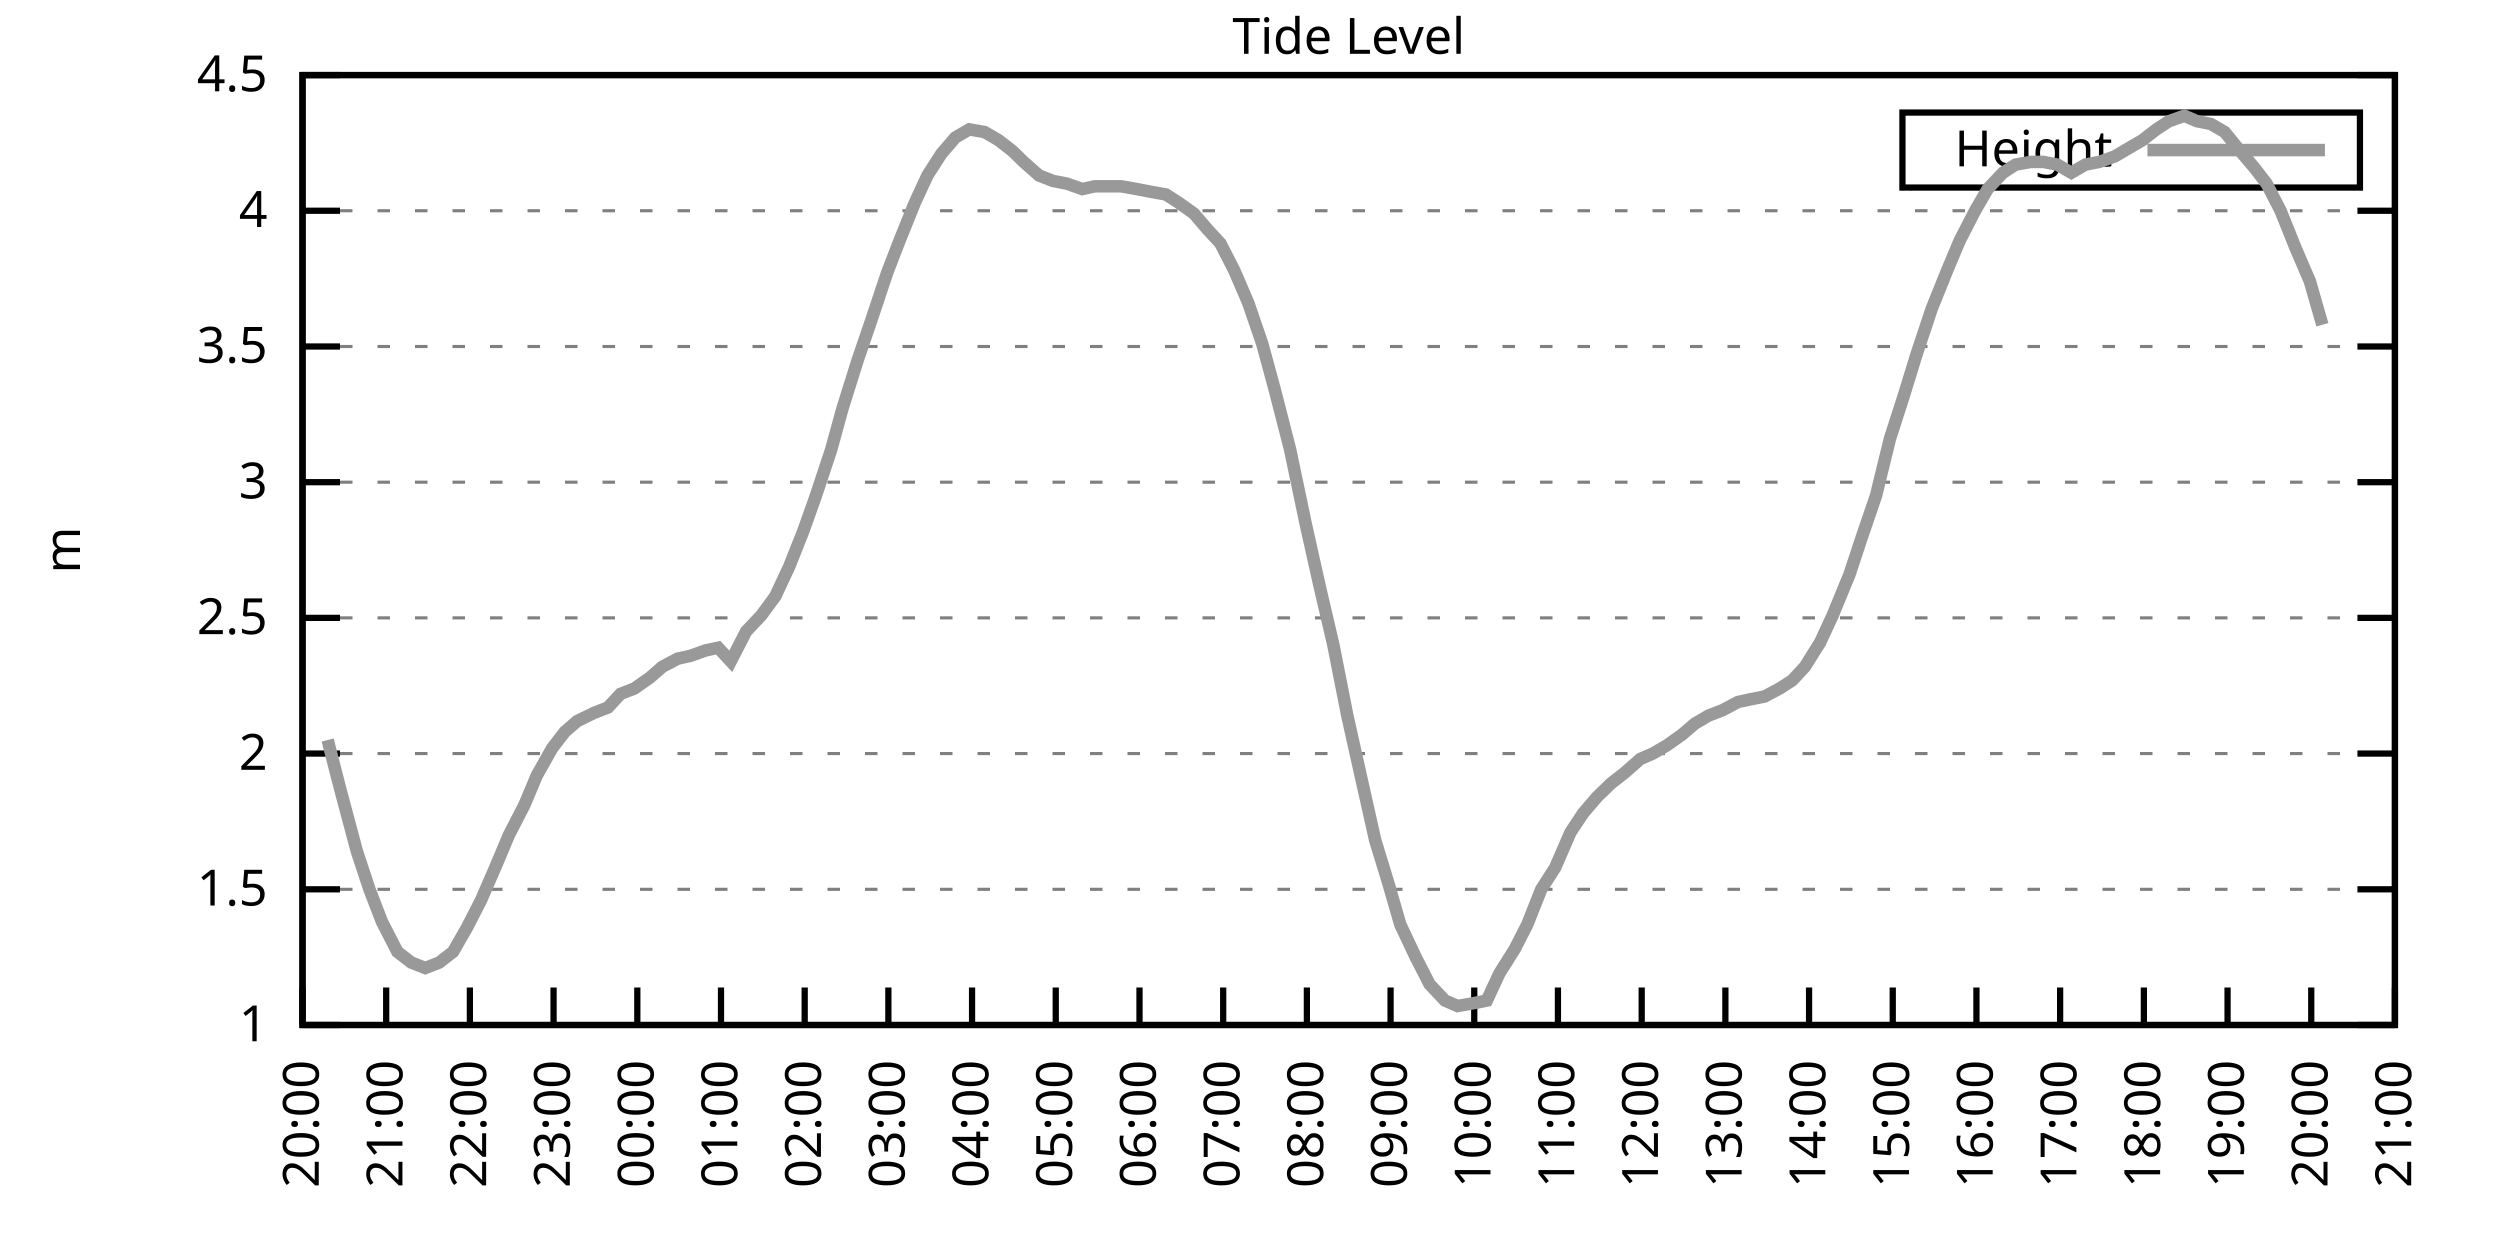
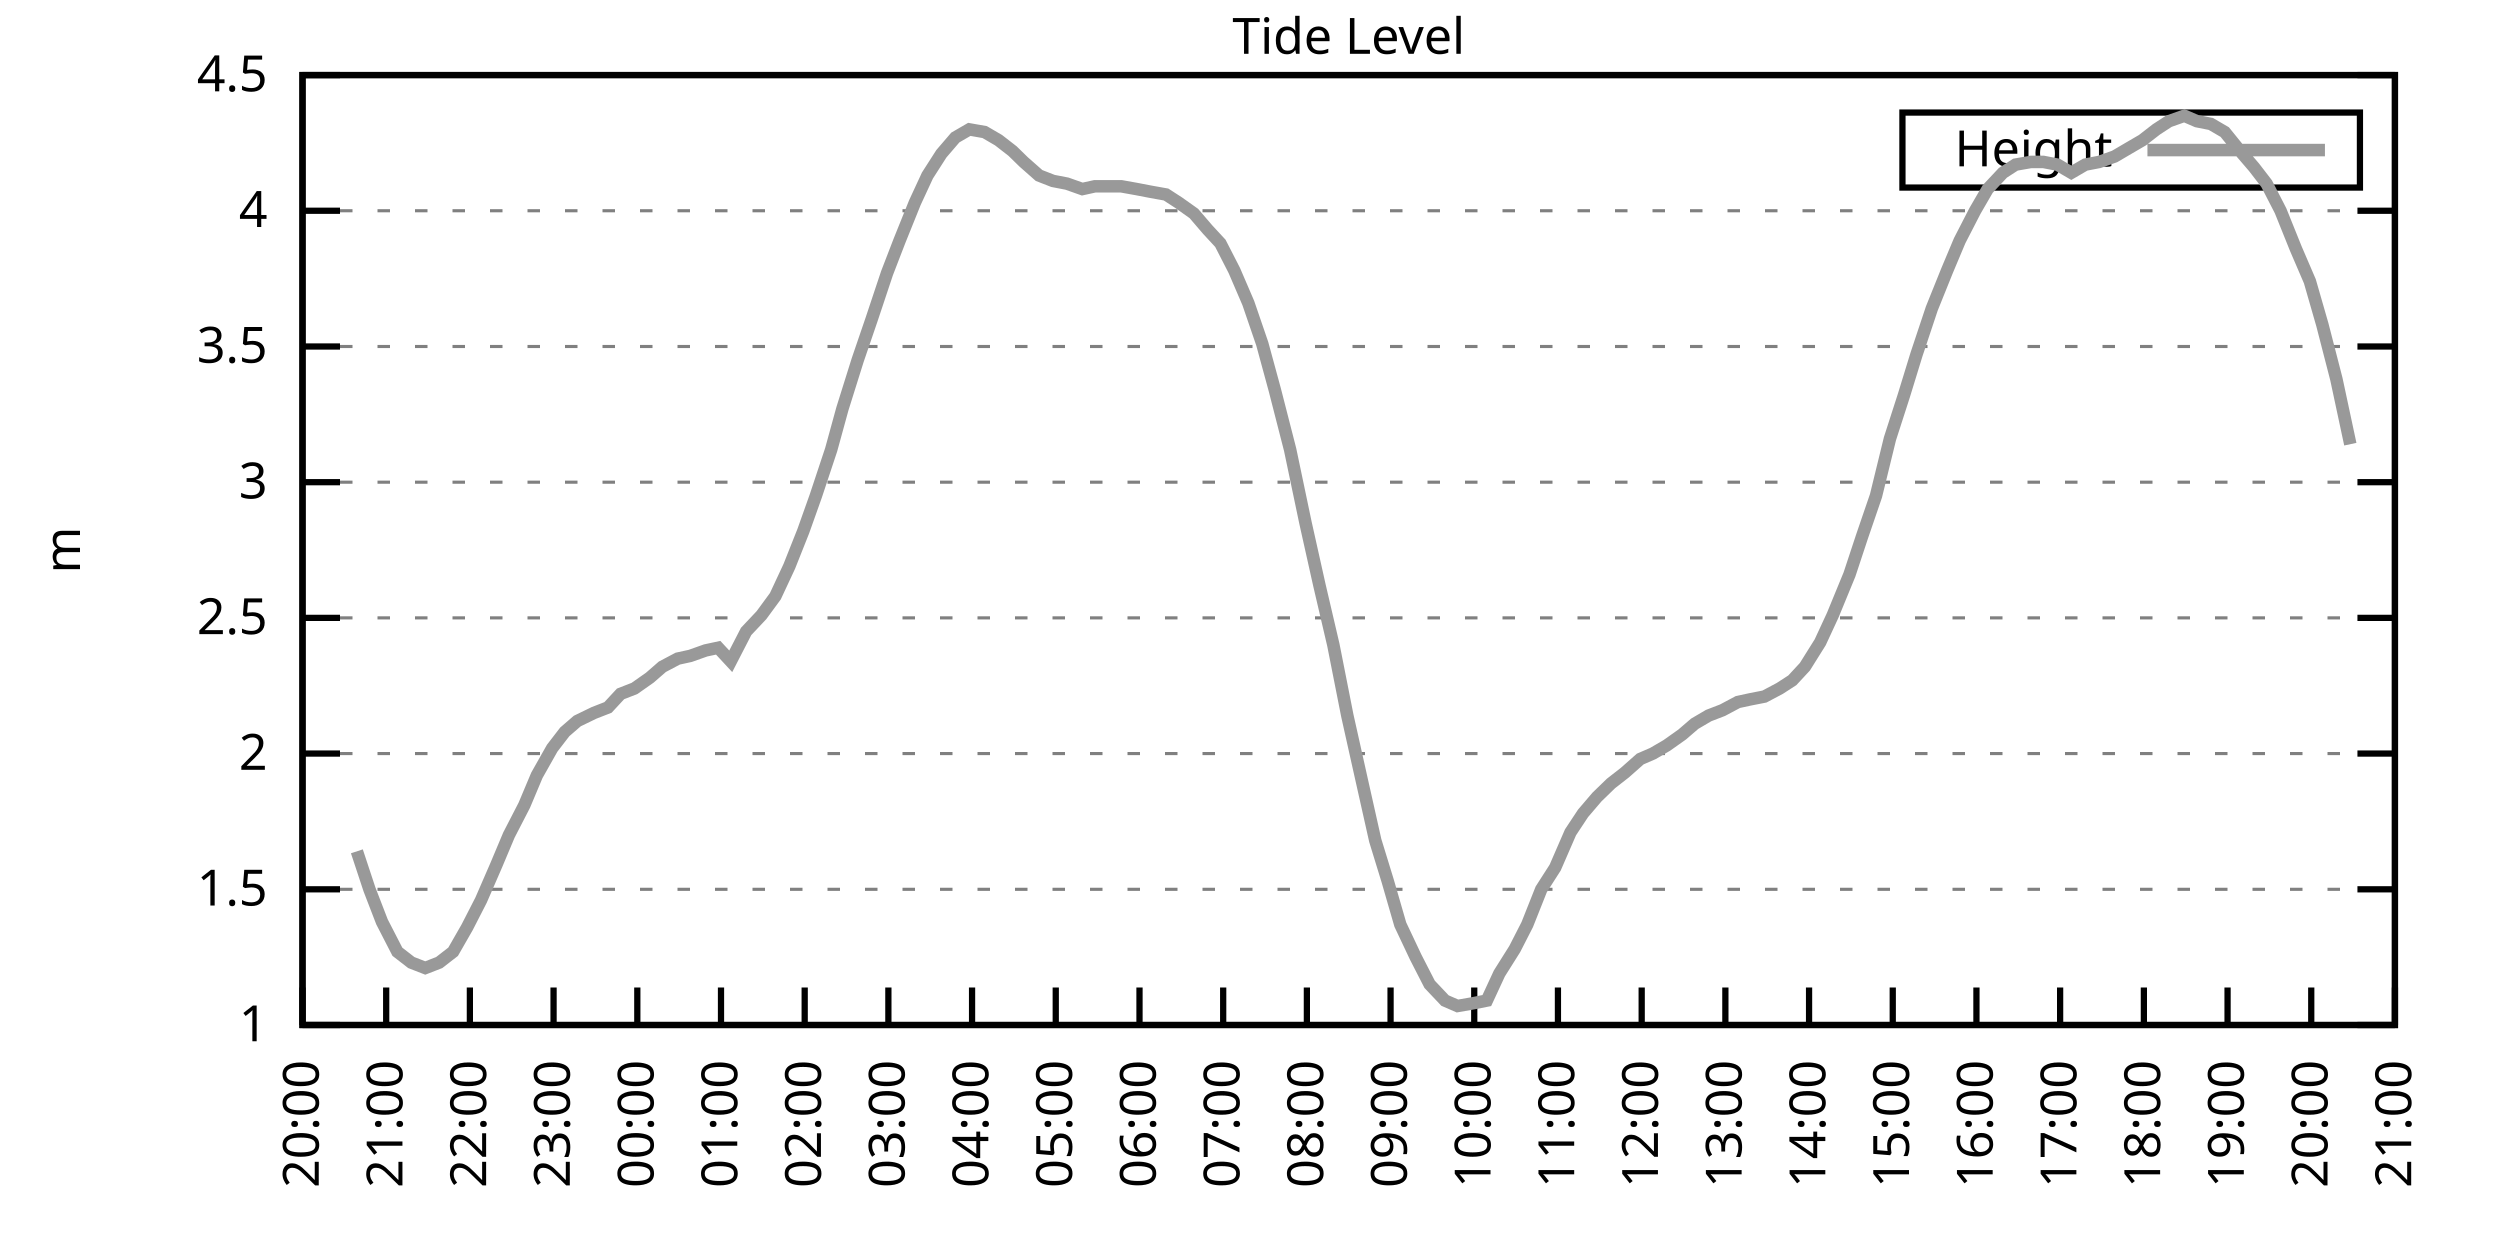
<svg xmlns="http://www.w3.org/2000/svg" xmlns:xlink="http://www.w3.org/1999/xlink" width="400" height="200" viewBox="0 0 400 200">
  <g id="gnuplot_canvas">
    <rect x="0" y="0" width="400" height="200" fill="none" />
    <defs>
      <circle id="gpDot" r="0.5" stroke-width="0.5" stroke="currentColor" />
      <path id="gpPt0" stroke-width="0.333" stroke="currentColor" d="M-1,0 h2 M0,-1 v2" />
      <path id="gpPt1" stroke-width="0.333" stroke="currentColor" d="M-1,-1 L1,1 M1,-1 L-1,1" />
      <path id="gpPt2" stroke-width="0.333" stroke="currentColor" d="M-1,0 L1,0 M0,-1 L0,1 M-1,-1 L1,1 M-1,1 L1,-1" />
      <rect id="gpPt3" stroke-width="0.333" stroke="currentColor" x="-1" y="-1" width="2" height="2" />
      <rect id="gpPt4" stroke-width="0.333" stroke="currentColor" fill="currentColor" x="-1" y="-1" width="2" height="2" />
      <circle id="gpPt5" stroke-width="0.333" stroke="currentColor" cx="0" cy="0" r="1" />
      <use xlink:href="#gpPt5" id="gpPt6" fill="currentColor" stroke="none" />
      <path id="gpPt7" stroke-width="0.333" stroke="currentColor" d="M0,-1.33 L-1.33,0.67 L1.33,0.67 z" />
      <use xlink:href="#gpPt7" id="gpPt8" fill="currentColor" stroke="none" />
      <use xlink:href="#gpPt7" id="gpPt9" stroke="currentColor" transform="rotate(180)" />
      <use xlink:href="#gpPt9" id="gpPt10" fill="currentColor" stroke="none" />
      <use xlink:href="#gpPt3" id="gpPt11" stroke="currentColor" transform="rotate(45)" />
      <use xlink:href="#gpPt11" id="gpPt12" fill="currentColor" stroke="none" />
      <path id="gpPt13" stroke-width="0.333" stroke="currentColor" d="M0,1.330 L1.265,0.411 L0.782,-1.067 L-0.782,-1.076 L-1.265,0.411 z" />
      <use xlink:href="#gpPt13" id="gpPt14" fill="currentColor" stroke="none" />
      <filter id="textbox" filterUnits="objectBoundingBox" x="0" y="0" height="1" width="1">
        <feFlood flood-color="white" flood-opacity="1" result="bgnd" />
        <feComposite in="SourceGraphic" in2="bgnd" operator="atop" />
      </filter>
      <filter id="greybox" filterUnits="objectBoundingBox" x="0" y="0" height="1" width="1">
        <feFlood flood-color="lightgrey" flood-opacity="1" result="grey" />
        <feComposite in="SourceGraphic" in2="grey" operator="atop" />
      </filter>
    </defs>
    <g fill="none" color="white" stroke="currentColor" stroke-width="1.00" stroke-linecap="butt" stroke-linejoin="miter">
</g>
    <g fill="none" color="black" stroke="currentColor" stroke-width="1.00" stroke-linecap="butt" stroke-linejoin="miter">
      <g stroke="none" shape-rendering="crispEdges">
        <polygon fill="rgb(255, 255, 255)" points="48.40,164.00 383.18,164.00 383.18,12.02 48.40,12.02 " />
      </g>
    </g>
    <g fill="none" color="black" stroke="currentColor" stroke-width="1.00" stroke-linecap="butt" stroke-linejoin="miter">
</g>
    <g fill="none" color="black" stroke="black" stroke-width="0.50" stroke-linecap="butt" stroke-linejoin="miter">
</g>
    <g fill="none" color="gray" stroke="currentColor" stroke-width="0.50" stroke-linecap="butt" stroke-linejoin="miter">
      <path stroke="gray" stroke-dasharray="2,4" class="gridline" d="M48.40,164.00 L383.19,164.00  " />
    </g>
    <g fill="none" color="gray" stroke="gray" stroke-width="1.00" stroke-linecap="butt" stroke-linejoin="miter">
</g>
    <g fill="none" color="black" stroke="currentColor" stroke-width="1.00" stroke-linecap="butt" stroke-linejoin="miter">
      <path stroke="black" d="M48.40,164.00 L54.40,164.00 M383.19,164.00 L377.19,164.00  " />
      <g transform="translate(42.80,166.60)" stroke="none" fill="black" font-family="Sans" font-size="8.00" text-anchor="end">
        <text>
          <tspan font-family="Sans"> 1</tspan>
        </text>
      </g>
    </g>
    <g fill="none" color="black" stroke="currentColor" stroke-width="1.00" stroke-linecap="butt" stroke-linejoin="miter">
</g>
    <g fill="none" color="black" stroke="black" stroke-width="0.50" stroke-linecap="butt" stroke-linejoin="miter">
</g>
    <g fill="none" color="gray" stroke="currentColor" stroke-width="0.50" stroke-linecap="butt" stroke-linejoin="miter">
      <path stroke="gray" stroke-dasharray="2,4" class="gridline" d="M48.40,142.29 L383.19,142.29  " />
    </g>
    <g fill="none" color="gray" stroke="gray" stroke-width="1.00" stroke-linecap="butt" stroke-linejoin="miter">
</g>
    <g fill="none" color="black" stroke="currentColor" stroke-width="1.00" stroke-linecap="butt" stroke-linejoin="miter">
      <path stroke="black" d="M48.40,142.29 L54.40,142.29 M383.19,142.29 L377.19,142.29  " />
      <g transform="translate(42.80,144.89)" stroke="none" fill="black" font-family="Sans" font-size="8.00" text-anchor="end">
        <text>
          <tspan font-family="Sans"> 1.5</tspan>
        </text>
      </g>
    </g>
    <g fill="none" color="black" stroke="currentColor" stroke-width="1.00" stroke-linecap="butt" stroke-linejoin="miter">
</g>
    <g fill="none" color="black" stroke="black" stroke-width="0.50" stroke-linecap="butt" stroke-linejoin="miter">
</g>
    <g fill="none" color="gray" stroke="currentColor" stroke-width="0.50" stroke-linecap="butt" stroke-linejoin="miter">
      <path stroke="gray" stroke-dasharray="2,4" class="gridline" d="M48.40,120.57 L383.19,120.57  " />
    </g>
    <g fill="none" color="gray" stroke="gray" stroke-width="1.00" stroke-linecap="butt" stroke-linejoin="miter">
</g>
    <g fill="none" color="black" stroke="currentColor" stroke-width="1.00" stroke-linecap="butt" stroke-linejoin="miter">
      <path stroke="black" d="M48.40,120.57 L54.40,120.57 M383.19,120.57 L377.19,120.57  " />
      <g transform="translate(42.80,123.17)" stroke="none" fill="black" font-family="Sans" font-size="8.00" text-anchor="end">
        <text>
          <tspan font-family="Sans"> 2</tspan>
        </text>
      </g>
    </g>
    <g fill="none" color="black" stroke="currentColor" stroke-width="1.00" stroke-linecap="butt" stroke-linejoin="miter">
</g>
    <g fill="none" color="black" stroke="black" stroke-width="0.50" stroke-linecap="butt" stroke-linejoin="miter">
</g>
    <g fill="none" color="gray" stroke="currentColor" stroke-width="0.50" stroke-linecap="butt" stroke-linejoin="miter">
      <path stroke="gray" stroke-dasharray="2,4" class="gridline" d="M48.40,98.86 L383.19,98.86  " />
    </g>
    <g fill="none" color="gray" stroke="gray" stroke-width="1.00" stroke-linecap="butt" stroke-linejoin="miter">
</g>
    <g fill="none" color="black" stroke="currentColor" stroke-width="1.00" stroke-linecap="butt" stroke-linejoin="miter">
      <path stroke="black" d="M48.40,98.86 L54.40,98.86 M383.19,98.86 L377.19,98.86  " />
      <g transform="translate(42.80,101.46)" stroke="none" fill="black" font-family="Sans" font-size="8.00" text-anchor="end">
        <text>
          <tspan font-family="Sans"> 2.5</tspan>
        </text>
      </g>
    </g>
    <g fill="none" color="black" stroke="currentColor" stroke-width="1.00" stroke-linecap="butt" stroke-linejoin="miter">
</g>
    <g fill="none" color="black" stroke="black" stroke-width="0.50" stroke-linecap="butt" stroke-linejoin="miter">
</g>
    <g fill="none" color="gray" stroke="currentColor" stroke-width="0.50" stroke-linecap="butt" stroke-linejoin="miter">
      <path stroke="gray" stroke-dasharray="2,4" class="gridline" d="M48.40,77.15 L383.19,77.15  " />
    </g>
    <g fill="none" color="gray" stroke="gray" stroke-width="1.00" stroke-linecap="butt" stroke-linejoin="miter">
</g>
    <g fill="none" color="black" stroke="currentColor" stroke-width="1.00" stroke-linecap="butt" stroke-linejoin="miter">
      <path stroke="black" d="M48.40,77.15 L54.40,77.15 M383.19,77.15 L377.19,77.15  " />
      <g transform="translate(42.80,79.75)" stroke="none" fill="black" font-family="Sans" font-size="8.00" text-anchor="end">
        <text>
          <tspan font-family="Sans"> 3</tspan>
        </text>
      </g>
    </g>
    <g fill="none" color="black" stroke="currentColor" stroke-width="1.00" stroke-linecap="butt" stroke-linejoin="miter">
</g>
    <g fill="none" color="black" stroke="black" stroke-width="0.50" stroke-linecap="butt" stroke-linejoin="miter">
</g>
    <g fill="none" color="gray" stroke="currentColor" stroke-width="0.50" stroke-linecap="butt" stroke-linejoin="miter">
      <path stroke="gray" stroke-dasharray="2,4" class="gridline" d="M48.40,55.44 L383.19,55.44  " />
    </g>
    <g fill="none" color="gray" stroke="gray" stroke-width="1.00" stroke-linecap="butt" stroke-linejoin="miter">
</g>
    <g fill="none" color="black" stroke="currentColor" stroke-width="1.00" stroke-linecap="butt" stroke-linejoin="miter">
      <path stroke="black" d="M48.40,55.44 L54.40,55.44 M383.19,55.44 L377.19,55.44  " />
      <g transform="translate(42.80,58.04)" stroke="none" fill="black" font-family="Sans" font-size="8.00" text-anchor="end">
        <text>
          <tspan font-family="Sans"> 3.5</tspan>
        </text>
      </g>
    </g>
    <g fill="none" color="black" stroke="currentColor" stroke-width="1.00" stroke-linecap="butt" stroke-linejoin="miter">
</g>
    <g fill="none" color="black" stroke="black" stroke-width="0.50" stroke-linecap="butt" stroke-linejoin="miter">
</g>
    <g fill="none" color="gray" stroke="currentColor" stroke-width="0.50" stroke-linecap="butt" stroke-linejoin="miter">
      <path stroke="gray" stroke-dasharray="2,4" class="gridline" d="M48.40,33.72 L383.19,33.72  " />
    </g>
    <g fill="none" color="gray" stroke="gray" stroke-width="1.00" stroke-linecap="butt" stroke-linejoin="miter">
</g>
    <g fill="none" color="black" stroke="currentColor" stroke-width="1.00" stroke-linecap="butt" stroke-linejoin="miter">
      <path stroke="black" d="M48.40,33.72 L54.40,33.72 M383.19,33.72 L377.19,33.72  " />
      <g transform="translate(42.80,36.32)" stroke="none" fill="black" font-family="Sans" font-size="8.00" text-anchor="end">
        <text>
          <tspan font-family="Sans"> 4</tspan>
        </text>
      </g>
    </g>
    <g fill="none" color="black" stroke="currentColor" stroke-width="1.00" stroke-linecap="butt" stroke-linejoin="miter">
</g>
    <g fill="none" color="black" stroke="black" stroke-width="0.50" stroke-linecap="butt" stroke-linejoin="miter">
</g>
    <g fill="none" color="gray" stroke="currentColor" stroke-width="0.50" stroke-linecap="butt" stroke-linejoin="miter">
      <path stroke="gray" stroke-dasharray="2,4" class="gridline" d="M48.40,12.01 L383.19,12.01  " />
    </g>
    <g fill="none" color="gray" stroke="gray" stroke-width="1.00" stroke-linecap="butt" stroke-linejoin="miter">
</g>
    <g fill="none" color="black" stroke="currentColor" stroke-width="1.00" stroke-linecap="butt" stroke-linejoin="miter">
      <path stroke="black" d="M48.40,12.01 L54.40,12.01 M383.19,12.01 L377.19,12.01  " />
      <g transform="translate(42.80,14.61)" stroke="none" fill="black" font-family="Sans" font-size="8.00" text-anchor="end">
        <text>
          <tspan font-family="Sans"> 4.5</tspan>
        </text>
      </g>
    </g>
    <g fill="none" color="black" stroke="currentColor" stroke-width="1.00" stroke-linecap="butt" stroke-linejoin="miter">
      <path stroke="black" d="M48.40,164.00 L48.40,158.00  " />
      <g transform="translate(51.00,169.60) rotate(270.00)" stroke="none" fill="black" font-family="Sans" font-size="8.00" text-anchor="end">
        <text>
          <tspan font-family="Sans">20:00</tspan>
        </text>
      </g>
    </g>
    <g fill="none" color="black" stroke="currentColor" stroke-width="1.00" stroke-linecap="butt" stroke-linejoin="miter">
      <path stroke="black" d="M61.79,164.00 L61.79,158.00  " />
      <g transform="translate(64.39,169.60) rotate(270.00)" stroke="none" fill="black" font-family="Sans" font-size="8.00" text-anchor="end">
        <text>
          <tspan font-family="Sans">21:00</tspan>
        </text>
      </g>
    </g>
    <g fill="none" color="black" stroke="currentColor" stroke-width="1.00" stroke-linecap="butt" stroke-linejoin="miter">
      <path stroke="black" d="M75.18,164.00 L75.18,158.00  " />
      <g transform="translate(77.78,169.60) rotate(270.00)" stroke="none" fill="black" font-family="Sans" font-size="8.00" text-anchor="end">
        <text>
          <tspan font-family="Sans">22:00</tspan>
        </text>
      </g>
    </g>
    <g fill="none" color="black" stroke="currentColor" stroke-width="1.00" stroke-linecap="butt" stroke-linejoin="miter">
      <path stroke="black" d="M88.57,164.00 L88.57,158.00  " />
      <g transform="translate(91.17,169.60) rotate(270.00)" stroke="none" fill="black" font-family="Sans" font-size="8.00" text-anchor="end">
        <text>
          <tspan font-family="Sans">23:00</tspan>
        </text>
      </g>
    </g>
    <g fill="none" color="black" stroke="currentColor" stroke-width="1.00" stroke-linecap="butt" stroke-linejoin="miter">
      <path stroke="black" d="M101.97,164.00 L101.97,158.00  " />
      <g transform="translate(104.57,169.60) rotate(270.00)" stroke="none" fill="black" font-family="Sans" font-size="8.00" text-anchor="end">
        <text>
          <tspan font-family="Sans">00:00</tspan>
        </text>
      </g>
    </g>
    <g fill="none" color="black" stroke="currentColor" stroke-width="1.00" stroke-linecap="butt" stroke-linejoin="miter">
      <path stroke="black" d="M115.36,164.00 L115.36,158.00  " />
      <g transform="translate(117.96,169.60) rotate(270.00)" stroke="none" fill="black" font-family="Sans" font-size="8.00" text-anchor="end">
        <text>
          <tspan font-family="Sans">01:00</tspan>
        </text>
      </g>
    </g>
    <g fill="none" color="black" stroke="currentColor" stroke-width="1.00" stroke-linecap="butt" stroke-linejoin="miter">
      <path stroke="black" d="M128.75,164.00 L128.75,158.00  " />
      <g transform="translate(131.35,169.60) rotate(270.00)" stroke="none" fill="black" font-family="Sans" font-size="8.00" text-anchor="end">
        <text>
          <tspan font-family="Sans">02:00</tspan>
        </text>
      </g>
    </g>
    <g fill="none" color="black" stroke="currentColor" stroke-width="1.00" stroke-linecap="butt" stroke-linejoin="miter">
      <path stroke="black" d="M142.14,164.00 L142.14,158.00  " />
      <g transform="translate(144.74,169.60) rotate(270.00)" stroke="none" fill="black" font-family="Sans" font-size="8.00" text-anchor="end">
        <text>
          <tspan font-family="Sans">03:00</tspan>
        </text>
      </g>
    </g>
    <g fill="none" color="black" stroke="currentColor" stroke-width="1.00" stroke-linecap="butt" stroke-linejoin="miter">
      <path stroke="black" d="M155.53,164.00 L155.53,158.00  " />
      <g transform="translate(158.13,169.60) rotate(270.00)" stroke="none" fill="black" font-family="Sans" font-size="8.00" text-anchor="end">
        <text>
          <tspan font-family="Sans">04:00</tspan>
        </text>
      </g>
    </g>
    <g fill="none" color="black" stroke="currentColor" stroke-width="1.00" stroke-linecap="butt" stroke-linejoin="miter">
      <path stroke="black" d="M168.92,164.00 L168.92,158.00  " />
      <g transform="translate(171.52,169.60) rotate(270.00)" stroke="none" fill="black" font-family="Sans" font-size="8.00" text-anchor="end">
        <text>
          <tspan font-family="Sans">05:00</tspan>
        </text>
      </g>
    </g>
    <g fill="none" color="black" stroke="currentColor" stroke-width="1.00" stroke-linecap="butt" stroke-linejoin="miter">
      <path stroke="black" d="M182.32,164.00 L182.32,158.00  " />
      <g transform="translate(184.92,169.60) rotate(270.00)" stroke="none" fill="black" font-family="Sans" font-size="8.00" text-anchor="end">
        <text>
          <tspan font-family="Sans">06:00</tspan>
        </text>
      </g>
    </g>
    <g fill="none" color="black" stroke="currentColor" stroke-width="1.00" stroke-linecap="butt" stroke-linejoin="miter">
      <path stroke="black" d="M195.71,164.00 L195.71,158.00  " />
      <g transform="translate(198.31,169.60) rotate(270.00)" stroke="none" fill="black" font-family="Sans" font-size="8.00" text-anchor="end">
        <text>
          <tspan font-family="Sans">07:00</tspan>
        </text>
      </g>
    </g>
    <g fill="none" color="black" stroke="currentColor" stroke-width="1.00" stroke-linecap="butt" stroke-linejoin="miter">
      <path stroke="black" d="M209.10,164.00 L209.10,158.00  " />
      <g transform="translate(211.70,169.60) rotate(270.00)" stroke="none" fill="black" font-family="Sans" font-size="8.00" text-anchor="end">
        <text>
          <tspan font-family="Sans">08:00</tspan>
        </text>
      </g>
    </g>
    <g fill="none" color="black" stroke="currentColor" stroke-width="1.00" stroke-linecap="butt" stroke-linejoin="miter">
      <path stroke="black" d="M222.49,164.00 L222.49,158.00  " />
      <g transform="translate(225.09,169.60) rotate(270.00)" stroke="none" fill="black" font-family="Sans" font-size="8.00" text-anchor="end">
        <text>
          <tspan font-family="Sans">09:00</tspan>
        </text>
      </g>
    </g>
    <g fill="none" color="black" stroke="currentColor" stroke-width="1.00" stroke-linecap="butt" stroke-linejoin="miter">
      <path stroke="black" d="M235.88,164.00 L235.88,158.00  " />
      <g transform="translate(238.48,169.60) rotate(270.00)" stroke="none" fill="black" font-family="Sans" font-size="8.00" text-anchor="end">
        <text>
          <tspan font-family="Sans">10:00</tspan>
        </text>
      </g>
    </g>
    <g fill="none" color="black" stroke="currentColor" stroke-width="1.00" stroke-linecap="butt" stroke-linejoin="miter">
      <path stroke="black" d="M249.27,164.00 L249.27,158.00  " />
      <g transform="translate(251.87,169.60) rotate(270.00)" stroke="none" fill="black" font-family="Sans" font-size="8.00" text-anchor="end">
        <text>
          <tspan font-family="Sans">11:00</tspan>
        </text>
      </g>
    </g>
    <g fill="none" color="black" stroke="currentColor" stroke-width="1.00" stroke-linecap="butt" stroke-linejoin="miter">
      <path stroke="black" d="M262.67,164.00 L262.67,158.00  " />
      <g transform="translate(265.27,169.60) rotate(270.00)" stroke="none" fill="black" font-family="Sans" font-size="8.00" text-anchor="end">
        <text>
          <tspan font-family="Sans">12:00</tspan>
        </text>
      </g>
    </g>
    <g fill="none" color="black" stroke="currentColor" stroke-width="1.00" stroke-linecap="butt" stroke-linejoin="miter">
      <path stroke="black" d="M276.06,164.00 L276.06,158.00  " />
      <g transform="translate(278.66,169.60) rotate(270.00)" stroke="none" fill="black" font-family="Sans" font-size="8.00" text-anchor="end">
        <text>
          <tspan font-family="Sans">13:00</tspan>
        </text>
      </g>
    </g>
    <g fill="none" color="black" stroke="currentColor" stroke-width="1.00" stroke-linecap="butt" stroke-linejoin="miter">
      <path stroke="black" d="M289.45,164.00 L289.45,158.00  " />
      <g transform="translate(292.05,169.60) rotate(270.00)" stroke="none" fill="black" font-family="Sans" font-size="8.00" text-anchor="end">
        <text>
          <tspan font-family="Sans">14:00</tspan>
        </text>
      </g>
    </g>
    <g fill="none" color="black" stroke="currentColor" stroke-width="1.00" stroke-linecap="butt" stroke-linejoin="miter">
      <path stroke="black" d="M302.84,164.00 L302.84,158.00  " />
      <g transform="translate(305.44,169.60) rotate(270.00)" stroke="none" fill="black" font-family="Sans" font-size="8.00" text-anchor="end">
        <text>
          <tspan font-family="Sans">15:00</tspan>
        </text>
      </g>
    </g>
    <g fill="none" color="black" stroke="currentColor" stroke-width="1.00" stroke-linecap="butt" stroke-linejoin="miter">
      <path stroke="black" d="M316.23,164.00 L316.23,158.00  " />
      <g transform="translate(318.83,169.60) rotate(270.00)" stroke="none" fill="black" font-family="Sans" font-size="8.00" text-anchor="end">
        <text>
          <tspan font-family="Sans">16:00</tspan>
        </text>
      </g>
    </g>
    <g fill="none" color="black" stroke="currentColor" stroke-width="1.00" stroke-linecap="butt" stroke-linejoin="miter">
      <path stroke="black" d="M329.62,164.00 L329.62,158.00  " />
      <g transform="translate(332.22,169.60) rotate(270.00)" stroke="none" fill="black" font-family="Sans" font-size="8.00" text-anchor="end">
        <text>
          <tspan font-family="Sans">17:00</tspan>
        </text>
      </g>
    </g>
    <g fill="none" color="black" stroke="currentColor" stroke-width="1.00" stroke-linecap="butt" stroke-linejoin="miter">
      <path stroke="black" d="M343.02,164.00 L343.02,158.00  " />
      <g transform="translate(345.62,169.60) rotate(270.00)" stroke="none" fill="black" font-family="Sans" font-size="8.00" text-anchor="end">
        <text>
          <tspan font-family="Sans">18:00</tspan>
        </text>
      </g>
    </g>
    <g fill="none" color="black" stroke="currentColor" stroke-width="1.00" stroke-linecap="butt" stroke-linejoin="miter">
      <path stroke="black" d="M356.41,164.00 L356.41,158.00  " />
      <g transform="translate(359.01,169.60) rotate(270.00)" stroke="none" fill="black" font-family="Sans" font-size="8.00" text-anchor="end">
        <text>
          <tspan font-family="Sans">19:00</tspan>
        </text>
      </g>
    </g>
    <g fill="none" color="black" stroke="currentColor" stroke-width="1.00" stroke-linecap="butt" stroke-linejoin="miter">
      <path stroke="black" d="M369.80,164.00 L369.80,158.00  " />
      <g transform="translate(372.40,169.60) rotate(270.00)" stroke="none" fill="black" font-family="Sans" font-size="8.00" text-anchor="end">
        <text>
          <tspan font-family="Sans">20:00</tspan>
        </text>
      </g>
    </g>
    <g fill="none" color="black" stroke="currentColor" stroke-width="1.00" stroke-linecap="butt" stroke-linejoin="miter">
      <path stroke="black" d="M383.19,164.00 L383.19,158.00  " />
      <g transform="translate(385.79,169.60) rotate(270.00)" stroke="none" fill="black" font-family="Sans" font-size="8.00" text-anchor="end">
        <text>
          <tspan font-family="Sans">21:00</tspan>
        </text>
      </g>
    </g>
    <g fill="none" color="black" stroke="currentColor" stroke-width="1.00" stroke-linecap="butt" stroke-linejoin="miter">
</g>
    <g fill="none" color="black" stroke="currentColor" stroke-width="1.00" stroke-linecap="butt" stroke-linejoin="miter">
      <path stroke="black" d="M48.40,12.01 L48.40,164.00 L383.19,164.00 L383.19,12.01 L48.40,12.01 Z  " />
    </g>
    <g fill="none" color="black" stroke="currentColor" stroke-width="1.00" stroke-linecap="butt" stroke-linejoin="miter">
</g>
    <g fill="none" color="black" stroke="currentColor" stroke-width="1.00" stroke-linecap="butt" stroke-linejoin="miter">
      <path stroke="black" d="M304.39,30.01 L304.39,18.01 L377.59,18.01 L377.59,30.01 L304.39,30.01 Z  " />
    </g>
    <g id="Tide_level_plot_1">
      <g fill="none" color="white" stroke="black" stroke-width="2.00" stroke-linecap="butt" stroke-linejoin="miter">
</g>
      <g fill="none" color="black" stroke="currentColor" stroke-width="2.00" stroke-linecap="butt" stroke-linejoin="miter">
        <g transform="translate(337.99,26.61)" stroke="none" fill="black" font-family="Sans" font-size="8.00" text-anchor="end">
          <text>
            <tspan font-family="Sans">Height</tspan>
          </text>
        </g>
      </g>
      <g fill="none" color="black" stroke="currentColor" stroke-width="2.00" stroke-linecap="butt" stroke-linejoin="miter">
-         <path stroke="rgb(153, 153, 153)" d="M343.59,24.01 L371.99,24.01 M52.42,118.40 L54.43,126.22 L57.10,136.21 L59.11,142.29 L61.12,147.50 L63.58,152.28   L65.81,154.01 L68.04,154.88 L70.27,154.01 L72.50,152.28 L74.74,148.37 L76.97,144.02 L79.42,138.38 L81.43,133.60   L83.89,128.83 L85.90,124.05 L88.35,119.71 L90.36,117.10 L92.37,115.36 L95.05,114.06 L97.28,113.19 L99.29,111.02   L101.52,110.15 L103.98,108.42 L105.98,106.68 L108.44,105.38 L110.45,104.94 L112.90,104.07 L114.91,103.64 L116.92,105.81   L119.38,101.03 L121.83,98.43 L124.06,95.39 L126.29,90.61 L128.53,84.97 L130.54,79.32 L132.99,71.94 L134.78,65.42   L137.23,57.61 L139.46,51.09 L141.92,43.71 L143.93,38.50 L146.38,32.42 L148.39,28.08 L150.62,24.60 L152.85,22.00   L155.09,20.70 L157.54,21.13 L159.77,22.43 L162.01,24.17 L163.79,25.91 L166.25,28.08 L168.48,28.95 L170.71,29.38   L173.17,30.25 L175.17,29.81 L177.41,29.81 L179.41,29.81 L181.87,30.25 L184.10,30.68 L186.56,31.12 L188.57,32.42   L191.02,34.16 L193.25,36.76 L195.26,38.93 L197.49,43.28 L199.73,48.49 L201.96,55.00 L203.97,62.38 L206.42,71.94   L208.88,83.66 L211.11,93.65 L213.34,103.20 L215.57,114.49 L217.80,124.48 L220.04,134.47 L222.04,140.98 L224.05,147.93   L226.51,153.14 L228.74,157.49 L231.20,160.09 L233.20,160.96 L235.66,160.53 L237.89,160.09 L239.90,155.75 L242.36,151.84   L244.36,147.93 L246.60,142.29 L248.83,138.81 L251.28,133.17 L253.29,130.13 L255.52,127.52 L257.76,125.35 L259.99,123.61   L262.44,121.44 L264.45,120.57 L266.68,119.27 L269.14,117.53 L271.15,115.80 L273.38,114.49 L275.61,113.63 L278.07,112.32   L280.07,111.89 L282.31,111.45 L284.76,110.15 L286.77,108.85 L288.78,106.68 L291.23,102.77 L293.24,98.43 L295.92,91.91   L297.93,85.83 L300.16,79.32 L302.39,70.20 L304.63,63.25 L306.63,56.74 L309.09,49.36 L311.54,43.28 L313.55,38.50   L316.01,33.72 L318.02,30.25 L320.47,27.64 L322.48,26.34 L324.94,25.91 L326.95,25.91 L329.18,26.34 L331.41,27.64   L333.64,26.34 L335.87,25.91 L338.33,25.04 L340.56,23.73 L342.79,22.43 L345.02,20.70 L347.03,19.39 L349.49,18.52   L351.50,19.39 L353.73,19.83 L355.96,21.13 L358.42,24.17 L360.65,26.77 L362.66,29.38 L364.89,33.72 L367.34,39.80   L369.58,45.01 L371.58,51.96  " />
+         <path stroke="rgb(153, 153, 153)" d="M343.59,24.01 L371.99,24.01 M57.10,136.21 L59.11,142.29 L61.12,147.50 L63.58,152.28 L65.81,154.01 L68.04,154.88   L70.27,154.01 L72.50,152.28 L74.74,148.37 L76.97,144.02 L79.42,138.38 L81.43,133.60 L83.89,128.83 L85.90,124.05   L88.35,119.71 L90.36,117.10 L92.37,115.36 L95.05,114.06 L97.28,113.19 L99.29,111.02 L101.52,110.15 L103.98,108.42   L105.98,106.68 L108.44,105.38 L110.45,104.94 L112.90,104.07 L114.91,103.64 L116.92,105.81 L119.38,101.03 L121.83,98.43   L124.06,95.39 L126.29,90.61 L128.53,84.97 L130.54,79.32 L132.99,71.94 L134.78,65.42 L137.23,57.61 L139.46,51.09   L141.92,43.71 L143.93,38.50 L146.38,32.42 L148.39,28.08 L150.62,24.60 L152.85,22.00 L155.09,20.70 L157.54,21.13   L159.77,22.43 L162.01,24.17 L163.79,25.91 L166.25,28.08 L168.48,28.95 L170.71,29.38 L173.17,30.25 L175.17,29.81   L177.41,29.81 L179.41,29.81 L181.87,30.25 L184.10,30.68 L186.56,31.12 L188.57,32.42 L191.02,34.16 L193.25,36.76   L195.26,38.93 L197.49,43.28 L199.73,48.49 L201.96,55.00 L203.97,62.38 L206.42,71.94 L208.88,83.66 L211.11,93.65   L213.34,103.20 L215.57,114.49 L217.80,124.48 L220.04,134.47 L222.04,140.98 L224.05,147.93 L226.51,153.14 L228.74,157.49   L231.20,160.09 L233.20,160.96 L235.66,160.53 L237.89,160.09 L239.90,155.75 L242.36,151.84 L244.36,147.93 L246.60,142.29   L248.83,138.81 L251.28,133.17 L253.29,130.13 L255.52,127.52 L257.76,125.35 L259.99,123.61 L262.44,121.44 L264.45,120.57   L266.68,119.27 L269.14,117.53 L271.15,115.80 L273.38,114.49 L275.61,113.63 L278.07,112.32 L280.07,111.89 L282.31,111.45   L284.76,110.15 L286.77,108.85 L288.78,106.68 L291.23,102.77 L293.24,98.43 L295.92,91.91 L297.93,85.83 L300.16,79.32   L302.39,70.20 L304.63,63.25 L306.63,56.74 L309.09,49.36 L311.54,43.28 L313.55,38.50 L316.01,33.72 L318.02,30.25   L320.47,27.64 L322.48,26.34 L324.94,25.91 L326.95,25.91 L329.18,26.34 L331.41,27.64 L333.64,26.34 L335.87,25.91   L338.33,25.04 L340.56,23.73 L342.79,22.43 L345.02,20.70 L347.03,19.39 L349.49,18.52 L351.50,19.39 L353.73,19.83   L355.96,21.13 L358.42,24.17 L360.65,26.77 L362.66,29.38 L364.89,33.72 L367.34,39.80 L369.58,45.01 L371.58,51.96   L373.82,60.65 L376.05,71.07  " />
      </g>
    </g>
    <g fill="none" color="black" stroke="currentColor" stroke-width="2.00" stroke-linecap="butt" stroke-linejoin="miter">
</g>
    <g fill="none" color="black" stroke="black" stroke-width="1.00" stroke-linecap="butt" stroke-linejoin="miter">
</g>
    <g fill="none" color="black" stroke="currentColor" stroke-width="1.00" stroke-linecap="butt" stroke-linejoin="miter">
      <path stroke="black" d="M48.40,12.01 L48.40,164.00 L383.19,164.00 L383.19,12.01 L48.40,12.01 Z  " />
      <g transform="translate(12.80,88.01) rotate(270.00)" stroke="none" fill="black" font-family="Sans" font-size="8.00" text-anchor="middle">
        <text>
          <tspan font-family="Sans">m</tspan>
        </text>
      </g>
    </g>
    <g fill="none" color="black" stroke="currentColor" stroke-width="1.00" stroke-linecap="butt" stroke-linejoin="miter">
</g>
    <g fill="none" color="black" stroke="currentColor" stroke-width="1.00" stroke-linecap="butt" stroke-linejoin="miter">
      <g transform="translate(215.79,8.61)" stroke="none" fill="black" font-family="Sans" font-size="8.00" text-anchor="middle">
        <text>
          <tspan font-family="Sans">Tide Level</tspan>
        </text>
      </g>
    </g>
    <g fill="none" color="black" stroke="currentColor" stroke-width="1.00" stroke-linecap="butt" stroke-linejoin="miter">
</g>
  </g>
</svg>
